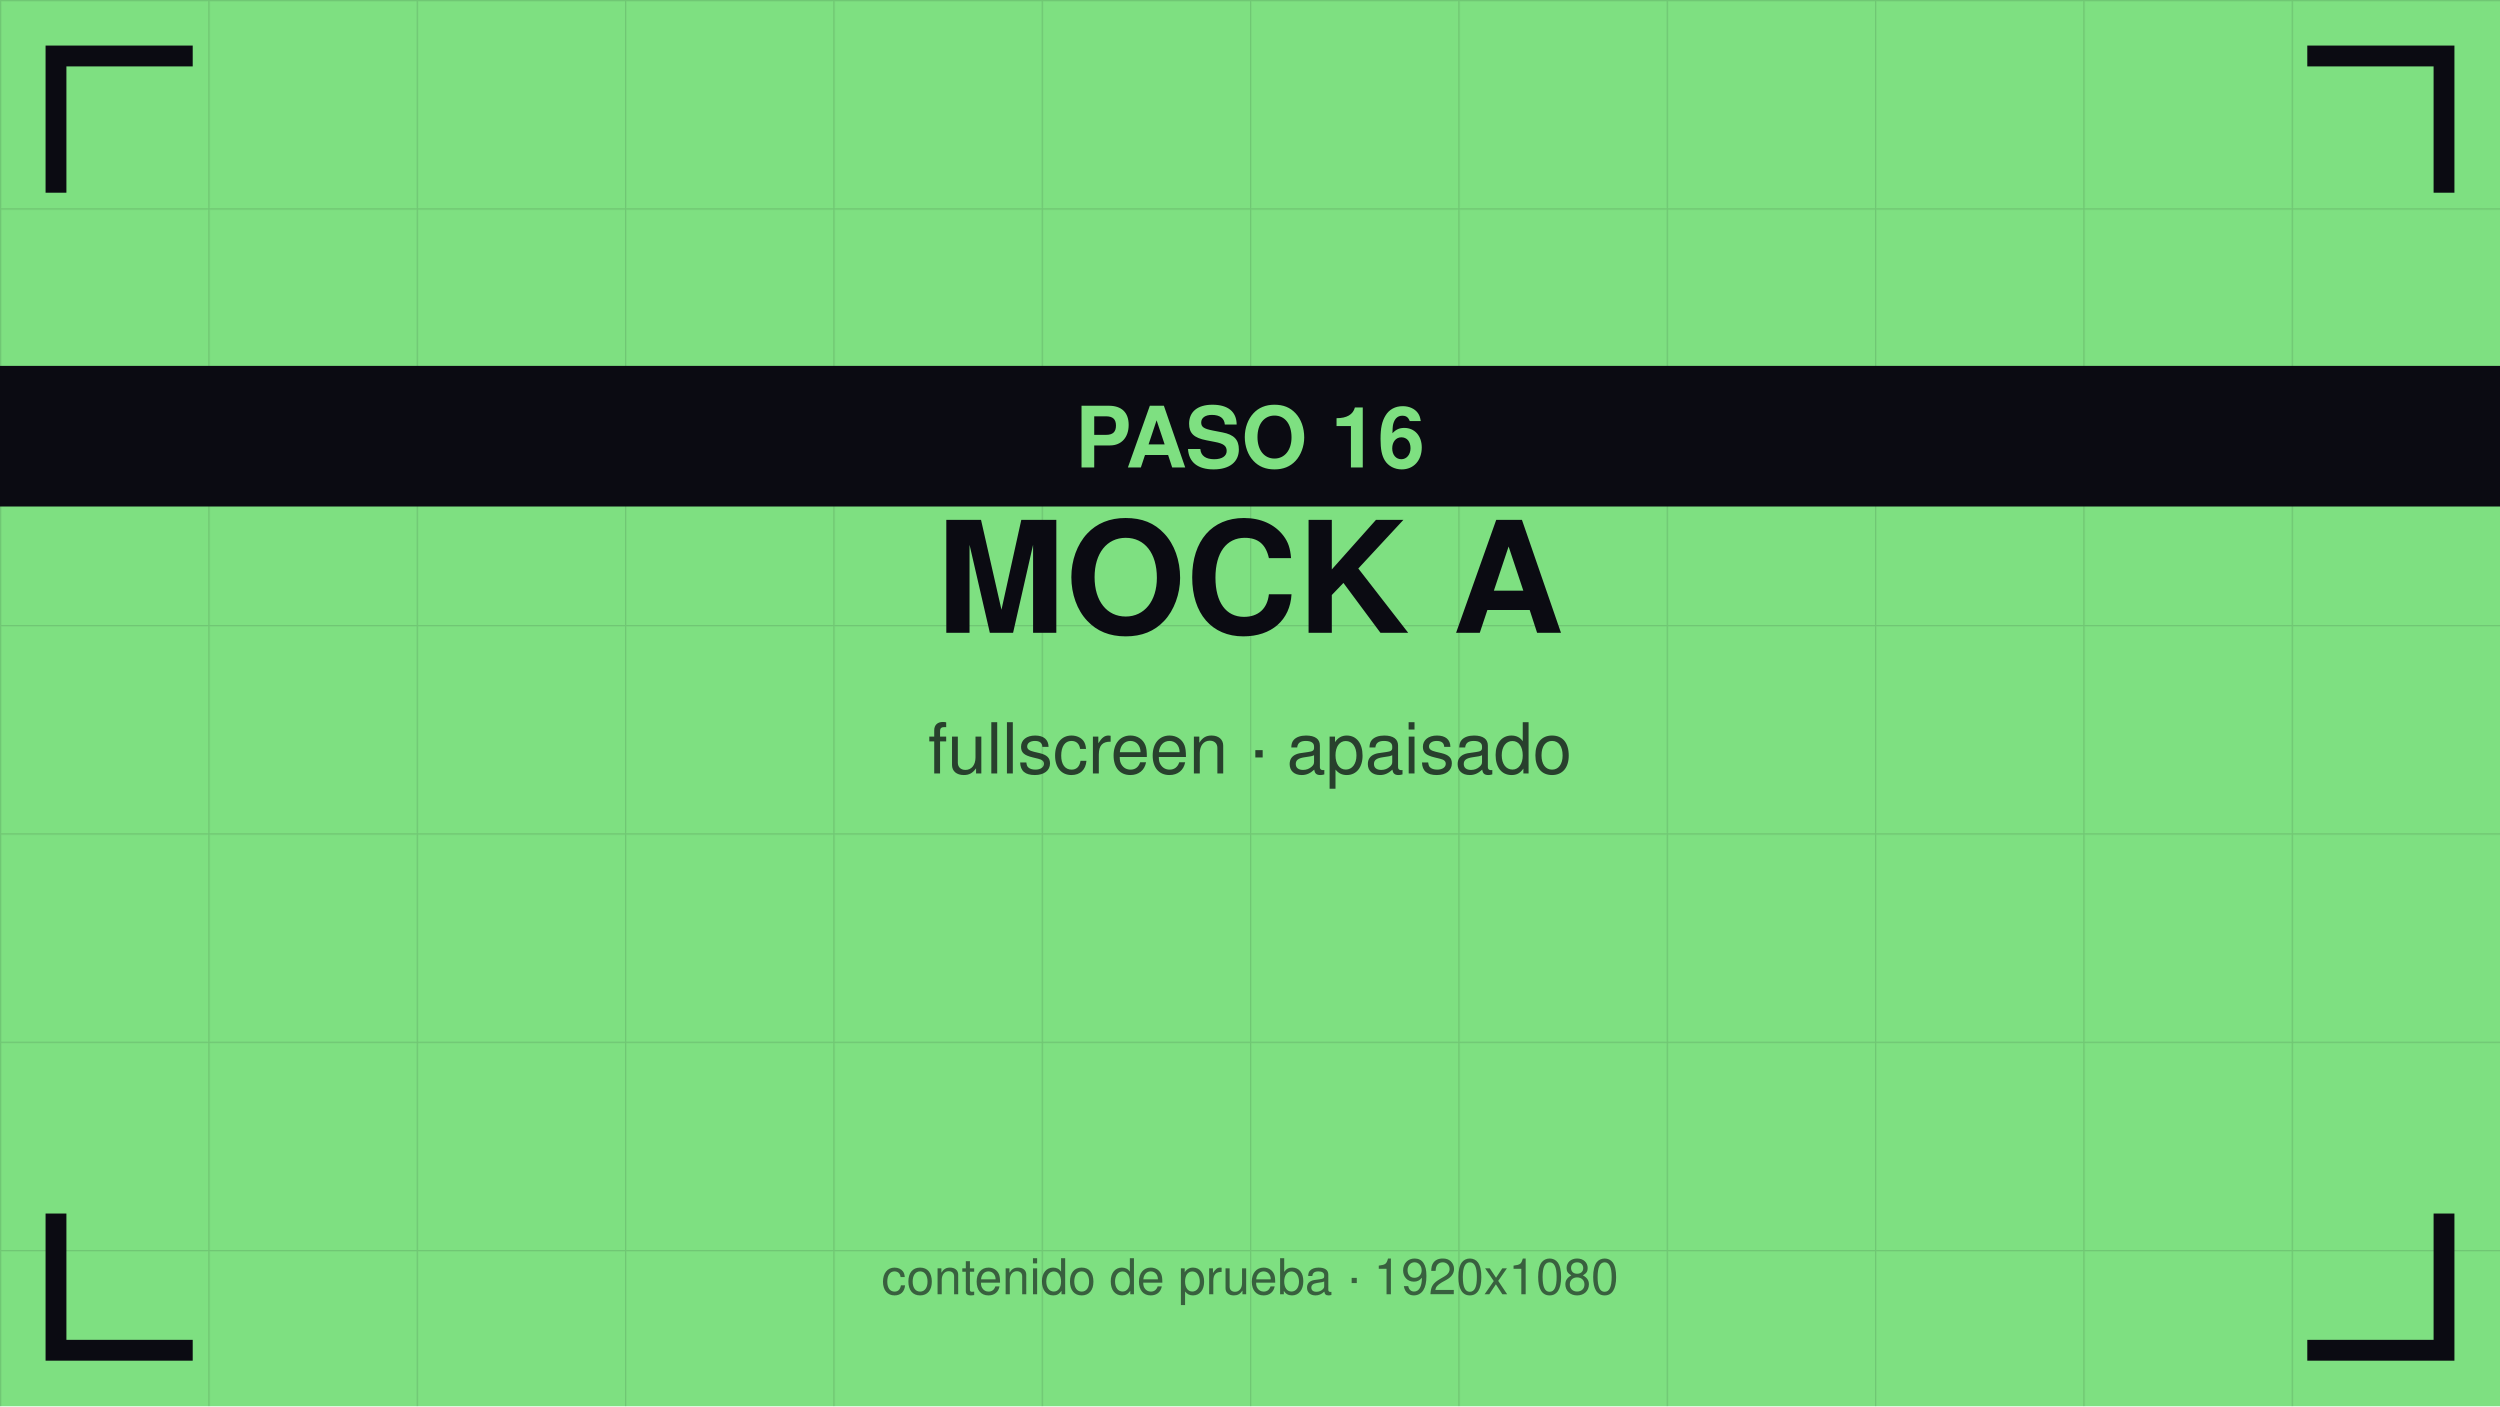
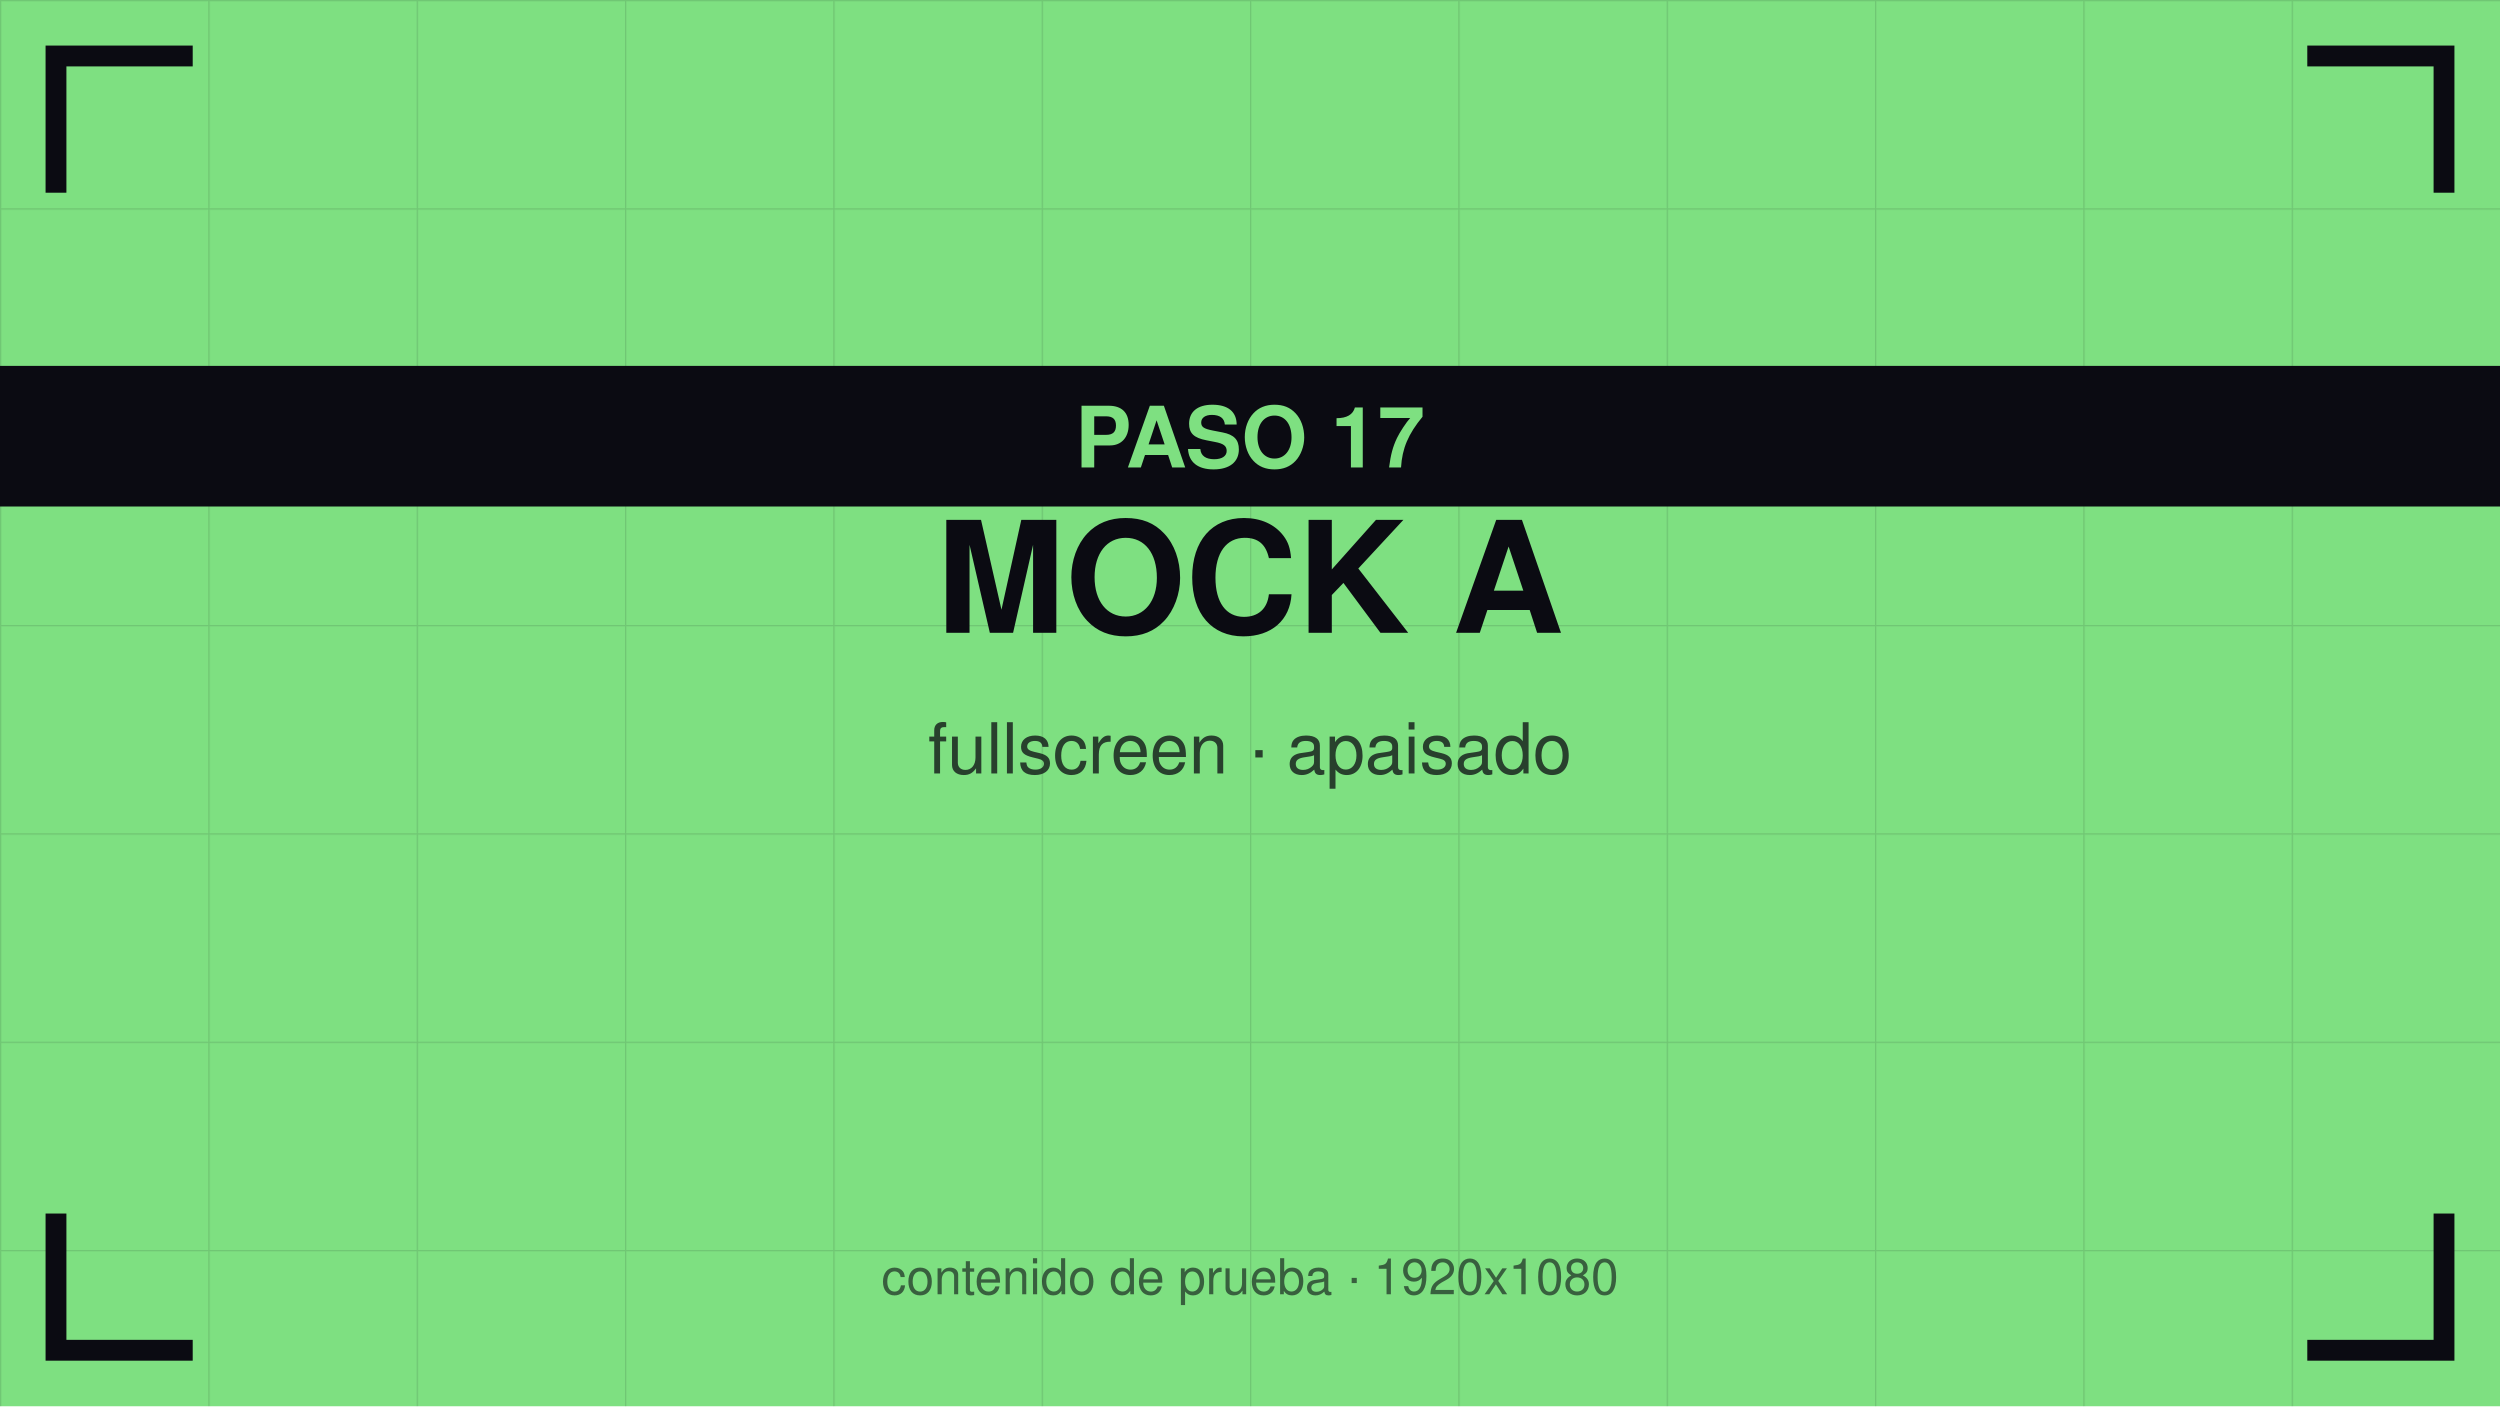
<svg xmlns="http://www.w3.org/2000/svg" viewBox="0 0 1920 1080" width="1920" height="1080">
  <defs>
    <pattern id="g" width="160" height="160" patternUnits="userSpaceOnUse">
      <path d="M160 0 L0 0 0 160" fill="none" stroke="#0b0b12" stroke-opacity="0.12" stroke-width="2" />
    </pattern>
  </defs>
  <rect width="1920" height="1080" fill="#7ee081" />
  <rect width="1920" height="1080" fill="url(#g)" />
  <path d="M43 140 V43 H140" stroke="#0b0b12" stroke-width="16" fill="none" stroke-linecap="square" />
  <path d="M1877 140 V43 H1780" stroke="#0b0b12" stroke-width="16" fill="none" stroke-linecap="square" />
  <path d="M43 940 V1037 H140" stroke="#0b0b12" stroke-width="16" fill="none" stroke-linecap="square" />
  <path d="M1877 940 V1037 H1780" stroke="#0b0b12" stroke-width="16" fill="none" stroke-linecap="square" />
  <text x="960" y="486" font-family="Helvetica,Arial,sans-serif" font-size="119" font-weight="bold" fill="#0b0b12" text-anchor="middle">MOCK A</text>
  <text x="960" y="594" font-family="Helvetica,Arial,sans-serif" font-size="54" fill="#0b0b12" fill-opacity="0.75" text-anchor="middle">fullscreen · apaisado</text>
  <rect y="281" width="1920" height="108" fill="#0b0b12" />
-   <text x="960" y="359" font-family="Helvetica,Arial,sans-serif" font-size="65" font-weight="bold" fill="#7ee081" text-anchor="middle">PASO 16</text>
+   <text x="960" y="359" font-family="Helvetica,Arial,sans-serif" font-size="65" font-weight="bold" fill="#7ee081" text-anchor="middle">PASO 17</text>
  <text x="960" y="994" font-family="Helvetica,Arial,sans-serif" font-size="38" fill="#0b0b12" fill-opacity="0.6" text-anchor="middle">contenido de prueba · 1920x1080</text>
</svg>
